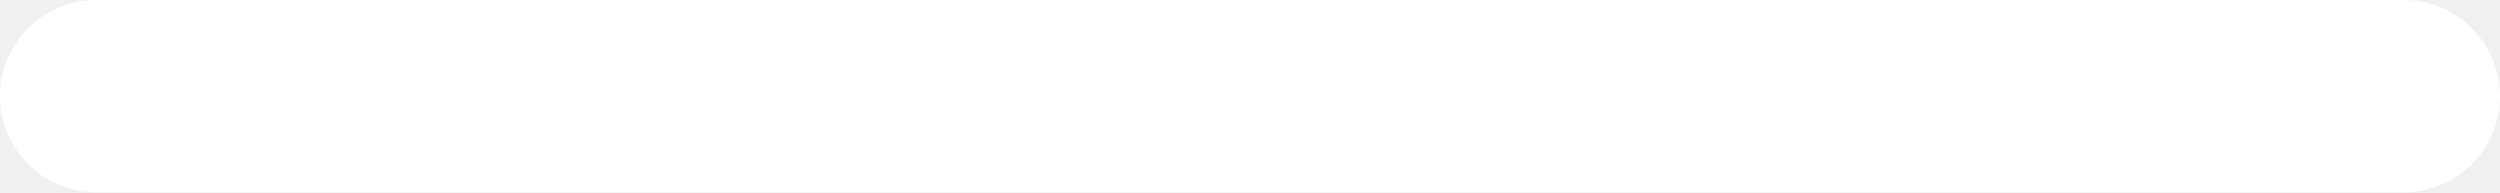
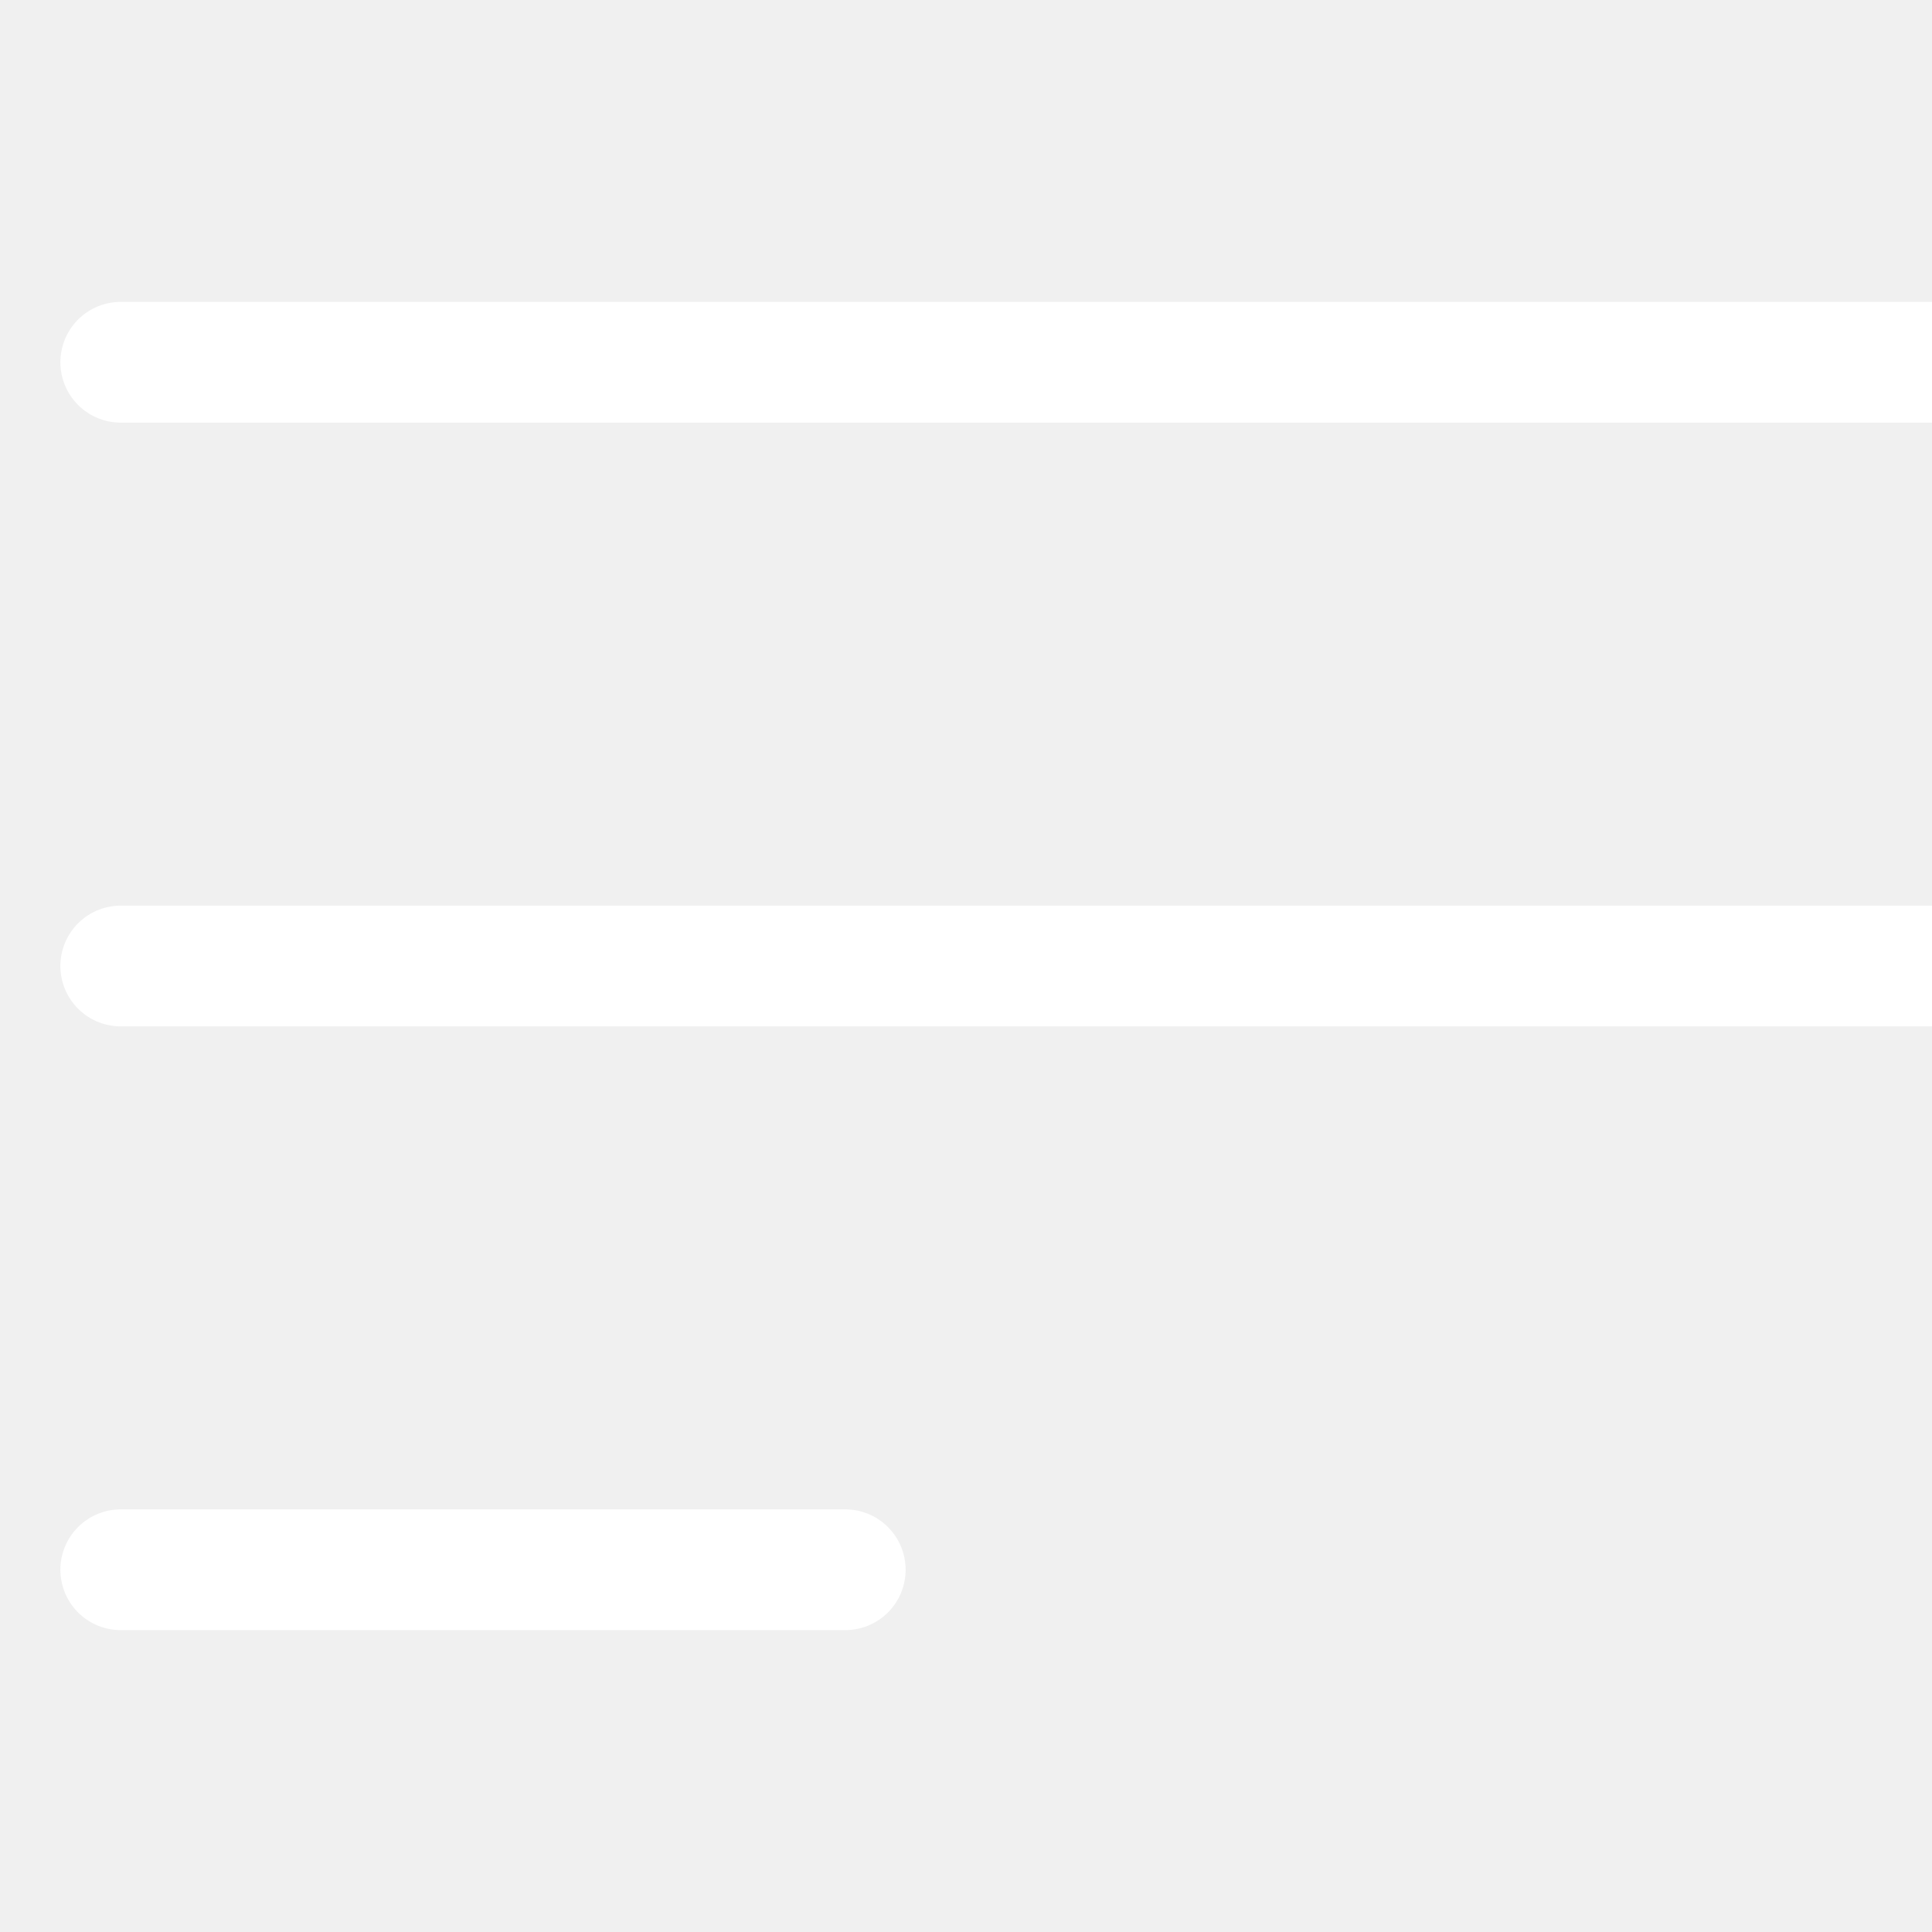
- <svg xmlns="http://www.w3.org/2000/svg" width="26" height="2" viewBox="0 0 26 2" fill="none">
-   <line x1="1" y1="1" x2="25" y2="1" stroke="white" stroke-width="2" stroke-linecap="round" />
+ <svg xmlns="http://www.w3.org/2000/svg" width="26" height="26" viewBox="0 0 16 16" fill="none">
+   <line x1="1" y1="3" x2="25" y2="3" stroke="white" stroke-width="1" stroke-linecap="round" />
+   <line x1="1" y1="8" x2="25" y2="8" stroke="white" stroke-width="1" stroke-linecap="round" />
+   <line x1="1" y1="13" x2="7" y2="13" stroke="white" stroke-width="1" stroke-linecap="round" />
</svg>
